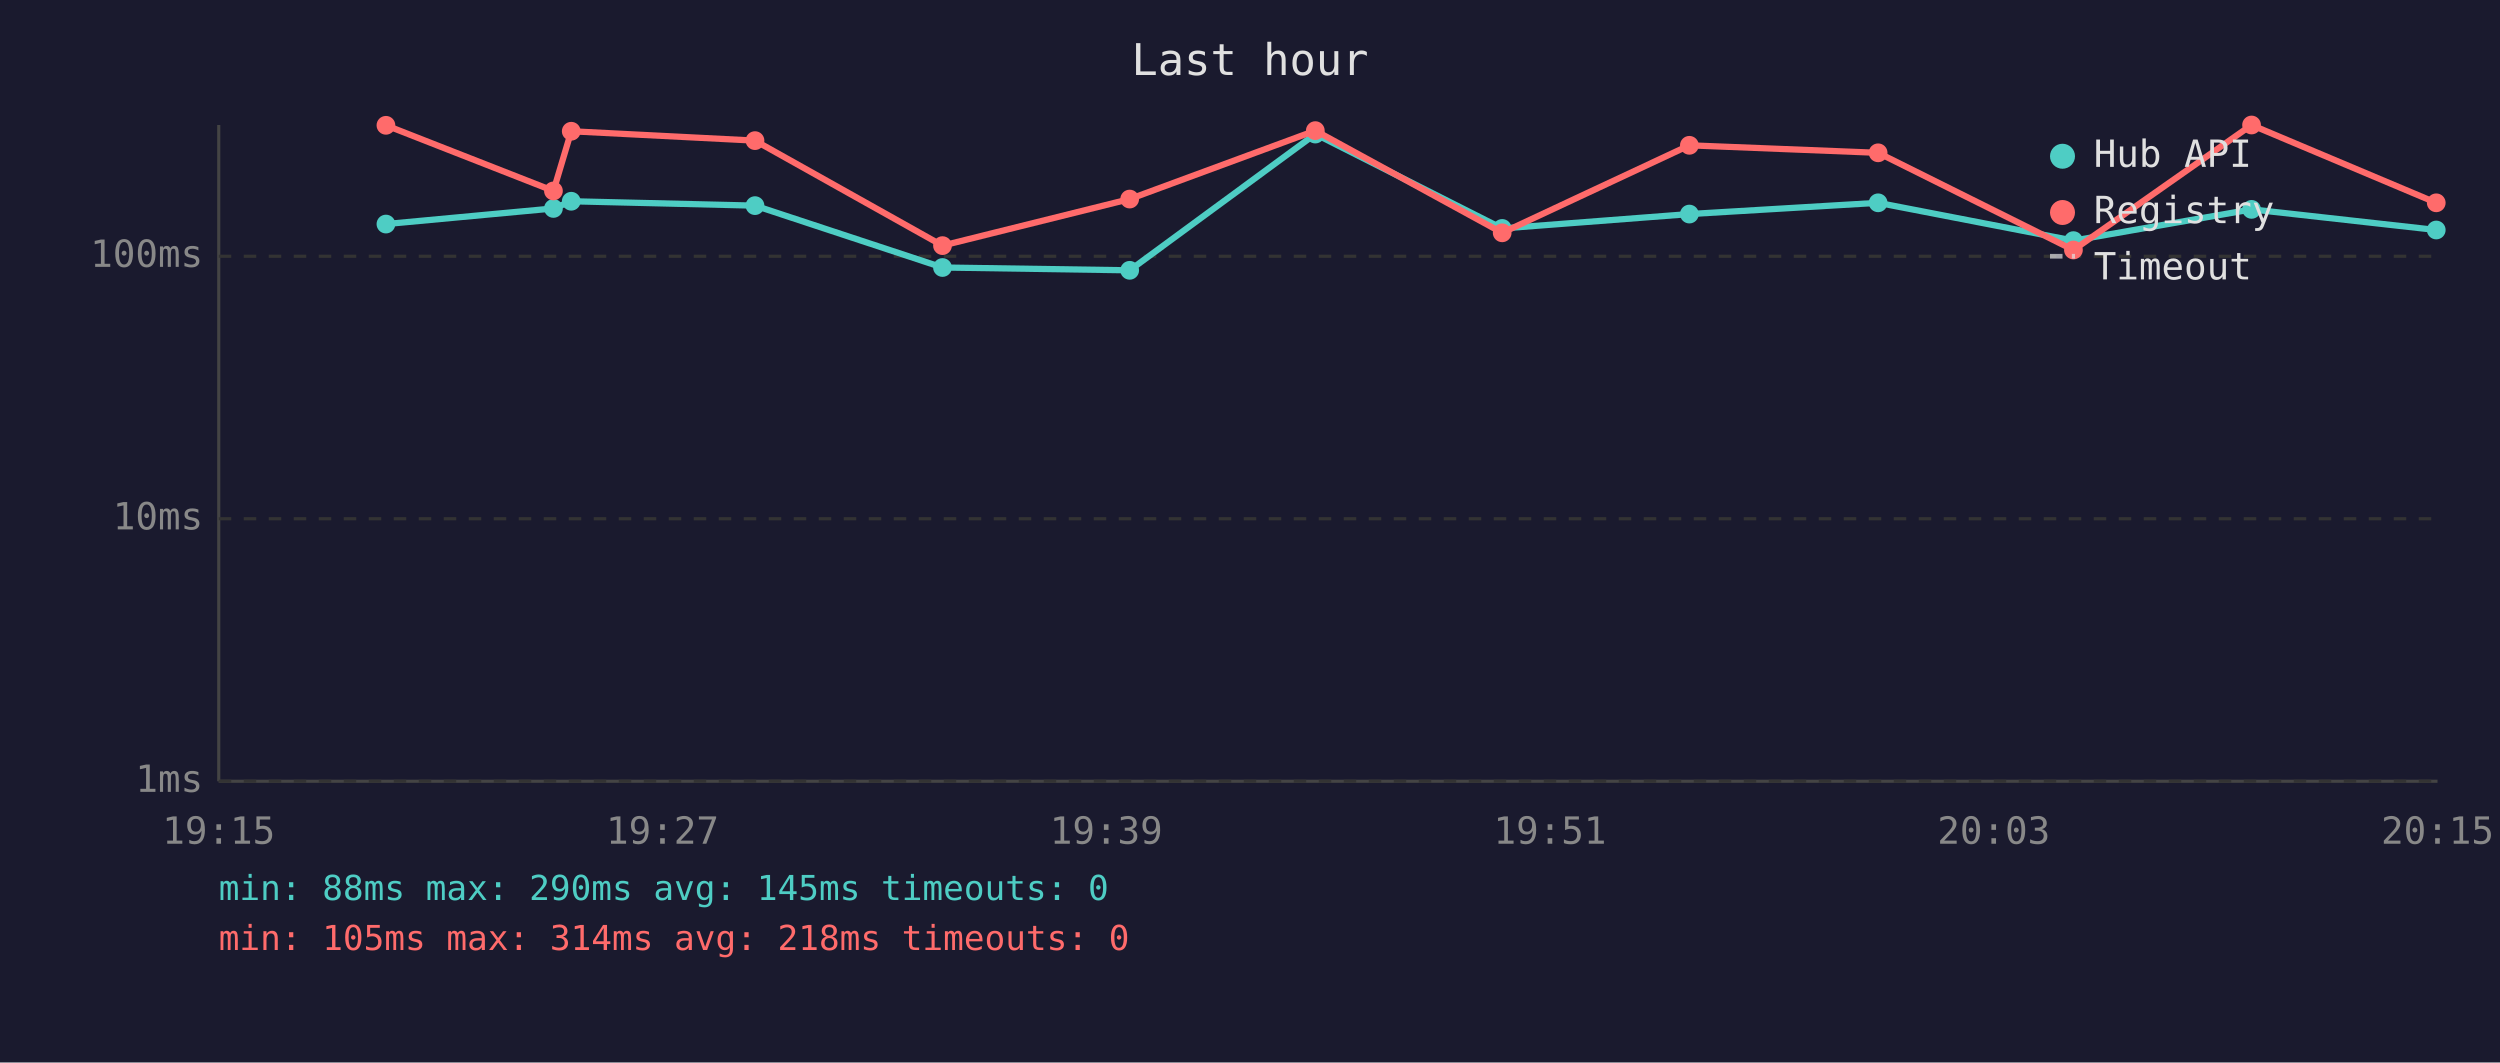
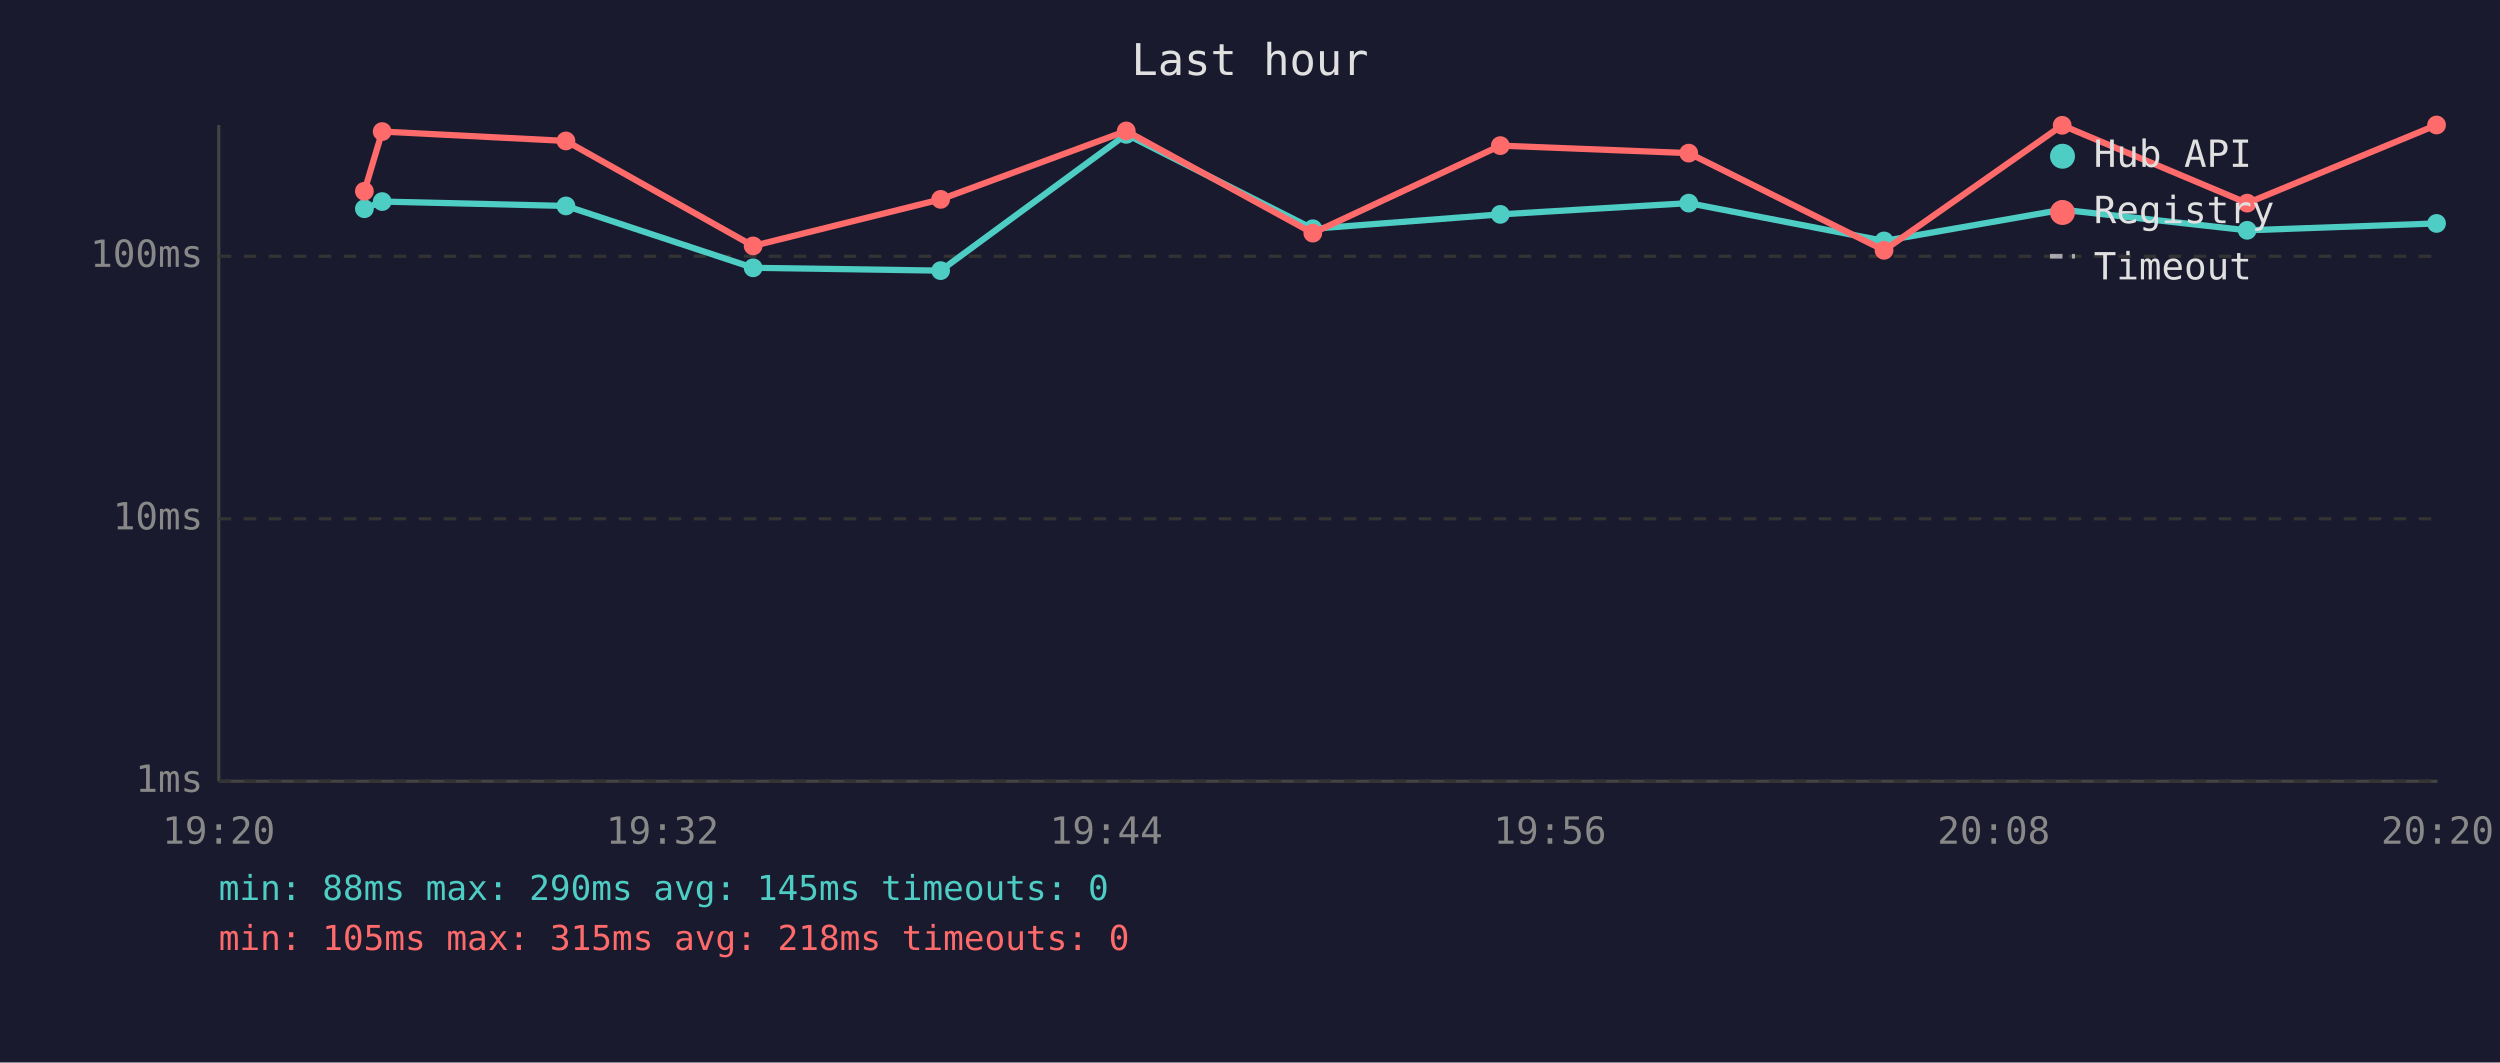
<svg xmlns="http://www.w3.org/2000/svg" viewBox="0 0 800 340" font-family="monospace" font-size="12">
  <rect width="800" height="340" fill="#1a1a2e" />
  <text x="400" y="24" fill="#e0e0e0" font-size="14" text-anchor="middle">Last hour</text>
  <line x1="70" y1="40" x2="70" y2="250" stroke="#444" stroke-width="1" />
  <line x1="70" y1="250" x2="780" y2="250" stroke="#444" stroke-width="1" />
  <line x1="70" y1="250" x2="780" y2="250" stroke="#333" stroke-width="1" stroke-dasharray="4" />
  <text x="65" y="250" fill="#888" text-anchor="end" dominant-baseline="middle">1ms</text>
  <line x1="70" y1="166" x2="780" y2="166" stroke="#333" stroke-width="1" stroke-dasharray="4" />
  <text x="65" y="166" fill="#888" text-anchor="end" dominant-baseline="middle">10ms</text>
  <line x1="70" y1="82" x2="780" y2="82" stroke="#333" stroke-width="1" stroke-dasharray="4" />
  <text x="65" y="82" fill="#888" text-anchor="end" dominant-baseline="middle">100ms</text>
-   <text x="70" y="270" fill="#888" text-anchor="middle">19:15</text>
-   <text x="212" y="270" fill="#888" text-anchor="middle">19:27</text>
-   <text x="354" y="270" fill="#888" text-anchor="middle">19:39</text>
-   <text x="496" y="270" fill="#888" text-anchor="middle">19:51</text>
-   <text x="638" y="270" fill="#888" text-anchor="middle">20:03</text>
-   <text x="780" y="270" fill="#888" text-anchor="middle">20:15</text>
-   <polyline points="123.5,71.7 177.1,66.7 182.8,64.4 241.6,65.8 301.6,85.6 361.5,86.5 420.9,42.9 480.7,73.1 540.6,68.5 601.0,64.9 663.5,77.0 720.5,67.0 779.6,73.6" fill="none" stroke="#4ecdc4" stroke-width="2" opacity="1" />
-   <circle cx="123.5" cy="71.7" r="3" fill="#4ecdc4" />
-   <circle cx="177.1" cy="66.7" r="3" fill="#4ecdc4" />
-   <circle cx="182.8" cy="64.4" r="3" fill="#4ecdc4" />
-   <circle cx="241.6" cy="65.8" r="3" fill="#4ecdc4" />
-   <circle cx="301.6" cy="85.6" r="3" fill="#4ecdc4" />
-   <circle cx="361.5" cy="86.5" r="3" fill="#4ecdc4" />
-   <circle cx="420.9" cy="42.9" r="3" fill="#4ecdc4" />
-   <circle cx="480.7" cy="73.1" r="3" fill="#4ecdc4" />
-   <circle cx="540.6" cy="68.5" r="3" fill="#4ecdc4" />
-   <circle cx="601.0" cy="64.9" r="3" fill="#4ecdc4" />
-   <circle cx="663.5" cy="77.0" r="3" fill="#4ecdc4" />
-   <circle cx="720.5" cy="67.0" r="3" fill="#4ecdc4" />
-   <circle cx="779.6" cy="73.6" r="3" fill="#4ecdc4" />
-   <polyline points="123.5,40.1 177.1,61.1 182.8,42.0 241.6,45.0 301.6,78.6 361.5,63.7 420.9,41.8 480.7,74.5 540.6,46.5 601.0,48.9 663.5,80.0 720.5,40.0 779.6,64.9" fill="none" stroke="#ff6b6b" stroke-width="2" opacity="1" />
-   <circle cx="123.5" cy="40.1" r="3" fill="#ff6b6b" />
-   <circle cx="177.1" cy="61.1" r="3" fill="#ff6b6b" />
-   <circle cx="182.8" cy="42.0" r="3" fill="#ff6b6b" />
-   <circle cx="241.6" cy="45.0" r="3" fill="#ff6b6b" />
-   <circle cx="301.6" cy="78.6" r="3" fill="#ff6b6b" />
-   <circle cx="361.5" cy="63.7" r="3" fill="#ff6b6b" />
-   <circle cx="420.9" cy="41.8" r="3" fill="#ff6b6b" />
-   <circle cx="480.7" cy="74.5" r="3" fill="#ff6b6b" />
-   <circle cx="540.6" cy="46.5" r="3" fill="#ff6b6b" />
-   <circle cx="601.0" cy="48.9" r="3" fill="#ff6b6b" />
-   <circle cx="663.5" cy="80.0" r="3" fill="#ff6b6b" />
-   <circle cx="720.5" cy="40.0" r="3" fill="#ff6b6b" />
-   <circle cx="779.6" cy="64.9" r="3" fill="#ff6b6b" />
+   <text x="70" y="270" fill="#888" text-anchor="middle">19:20</text>
+   <text x="212" y="270" fill="#888" text-anchor="middle">19:32</text>
+   <text x="354" y="270" fill="#888" text-anchor="middle">19:44</text>
+   <text x="496" y="270" fill="#888" text-anchor="middle">19:56</text>
+   <text x="638" y="270" fill="#888" text-anchor="middle">20:08</text>
+   <text x="780" y="270" fill="#888" text-anchor="middle">20:20</text>
+   <polyline points="116.6,66.8 122.3,64.5 181.1,65.9 241.0,85.7 301.0,86.6 360.4,43.0 420.1,73.2 480.1,68.6 540.4,65.0 602.9,77.1 659.9,67.1 719.1,73.7 779.7,71.5" fill="none" stroke="#4ecdc4" stroke-width="2" opacity="1" />
+   <circle cx="116.6" cy="66.8" r="3" fill="#4ecdc4" />
+   <circle cx="122.3" cy="64.5" r="3" fill="#4ecdc4" />
+   <circle cx="181.1" cy="65.9" r="3" fill="#4ecdc4" />
+   <circle cx="241.0" cy="85.7" r="3" fill="#4ecdc4" />
+   <circle cx="301.0" cy="86.6" r="3" fill="#4ecdc4" />
+   <circle cx="360.4" cy="43.0" r="3" fill="#4ecdc4" />
+   <circle cx="420.1" cy="73.2" r="3" fill="#4ecdc4" />
+   <circle cx="480.1" cy="68.6" r="3" fill="#4ecdc4" />
+   <circle cx="540.4" cy="65.0" r="3" fill="#4ecdc4" />
+   <circle cx="602.9" cy="77.1" r="3" fill="#4ecdc4" />
+   <circle cx="659.9" cy="67.1" r="3" fill="#4ecdc4" />
+   <circle cx="719.1" cy="73.7" r="3" fill="#4ecdc4" />
+   <circle cx="779.7" cy="71.5" r="3" fill="#4ecdc4" />
+   <polyline points="116.6,61.2 122.3,42.1 181.1,45.1 241.0,78.7 301.0,63.8 360.4,41.9 420.1,74.6 480.1,46.6 540.4,49.0 602.9,80.1 659.9,40.1 719.1,65.0 779.7,40.0" fill="none" stroke="#ff6b6b" stroke-width="2" opacity="1" />
+   <circle cx="116.6" cy="61.2" r="3" fill="#ff6b6b" />
+   <circle cx="122.3" cy="42.1" r="3" fill="#ff6b6b" />
+   <circle cx="181.1" cy="45.1" r="3" fill="#ff6b6b" />
+   <circle cx="241.0" cy="78.7" r="3" fill="#ff6b6b" />
+   <circle cx="301.0" cy="63.8" r="3" fill="#ff6b6b" />
+   <circle cx="360.4" cy="41.9" r="3" fill="#ff6b6b" />
+   <circle cx="420.1" cy="74.6" r="3" fill="#ff6b6b" />
+   <circle cx="480.1" cy="46.6" r="3" fill="#ff6b6b" />
+   <circle cx="540.4" cy="49.0" r="3" fill="#ff6b6b" />
+   <circle cx="602.9" cy="80.1" r="3" fill="#ff6b6b" />
+   <circle cx="659.9" cy="40.1" r="3" fill="#ff6b6b" />
+   <circle cx="719.1" cy="65.0" r="3" fill="#ff6b6b" />
+   <circle cx="779.7" cy="40.0" r="3" fill="#ff6b6b" />
  <circle cx="660" cy="50" r="4" fill="#4ecdc4" />
  <text x="670" y="50" fill="#e0e0e0" dominant-baseline="middle">Hub API</text>
  <circle cx="660" cy="68" r="4" fill="#ff6b6b" />
  <text x="670" y="68" fill="#e0e0e0" dominant-baseline="middle">Registry</text>
  <line x1="656" y1="82" x2="664" y2="82" stroke="#e0e0e0" stroke-width="1.5" stroke-dasharray="4,3" opacity="0.7" />
  <text x="670" y="86" fill="#e0e0e0" dominant-baseline="middle">Timeout</text>
  <text x="70" y="288" fill="#4ecdc4" font-size="11">min: 88ms  max: 290ms  avg: 145ms  timeouts: 0</text>
-   <text x="70" y="304" fill="#ff6b6b" font-size="11">min: 105ms  max: 314ms  avg: 218ms  timeouts: 0</text>
+   <text x="70" y="304" fill="#ff6b6b" font-size="11">min: 105ms  max: 315ms  avg: 218ms  timeouts: 0</text>
</svg>
